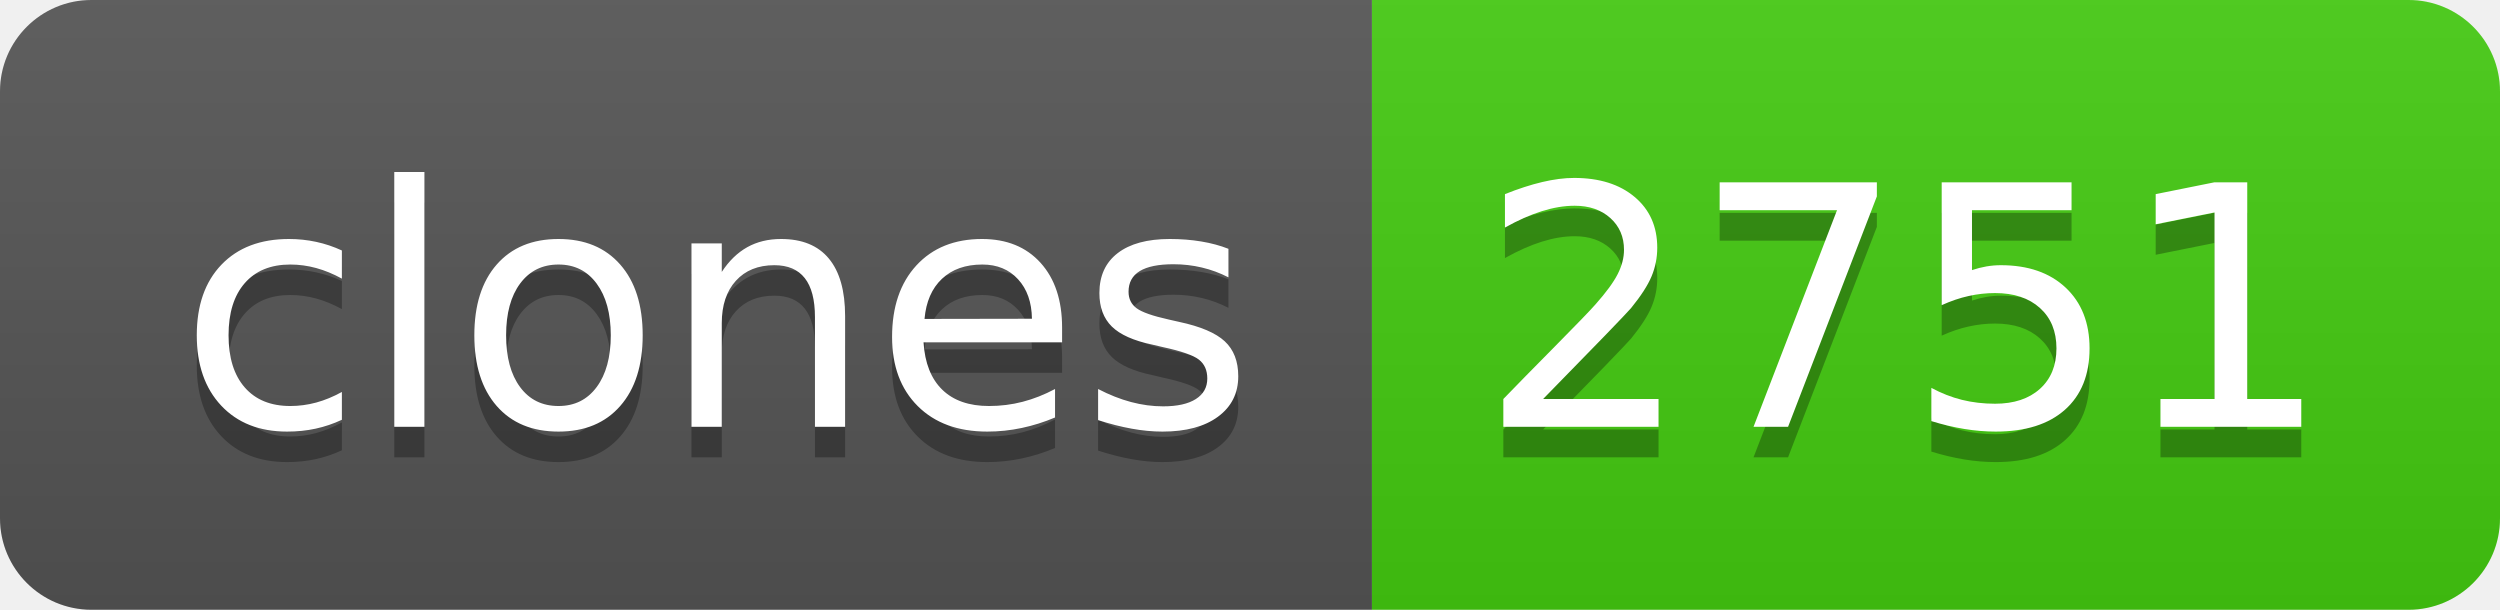
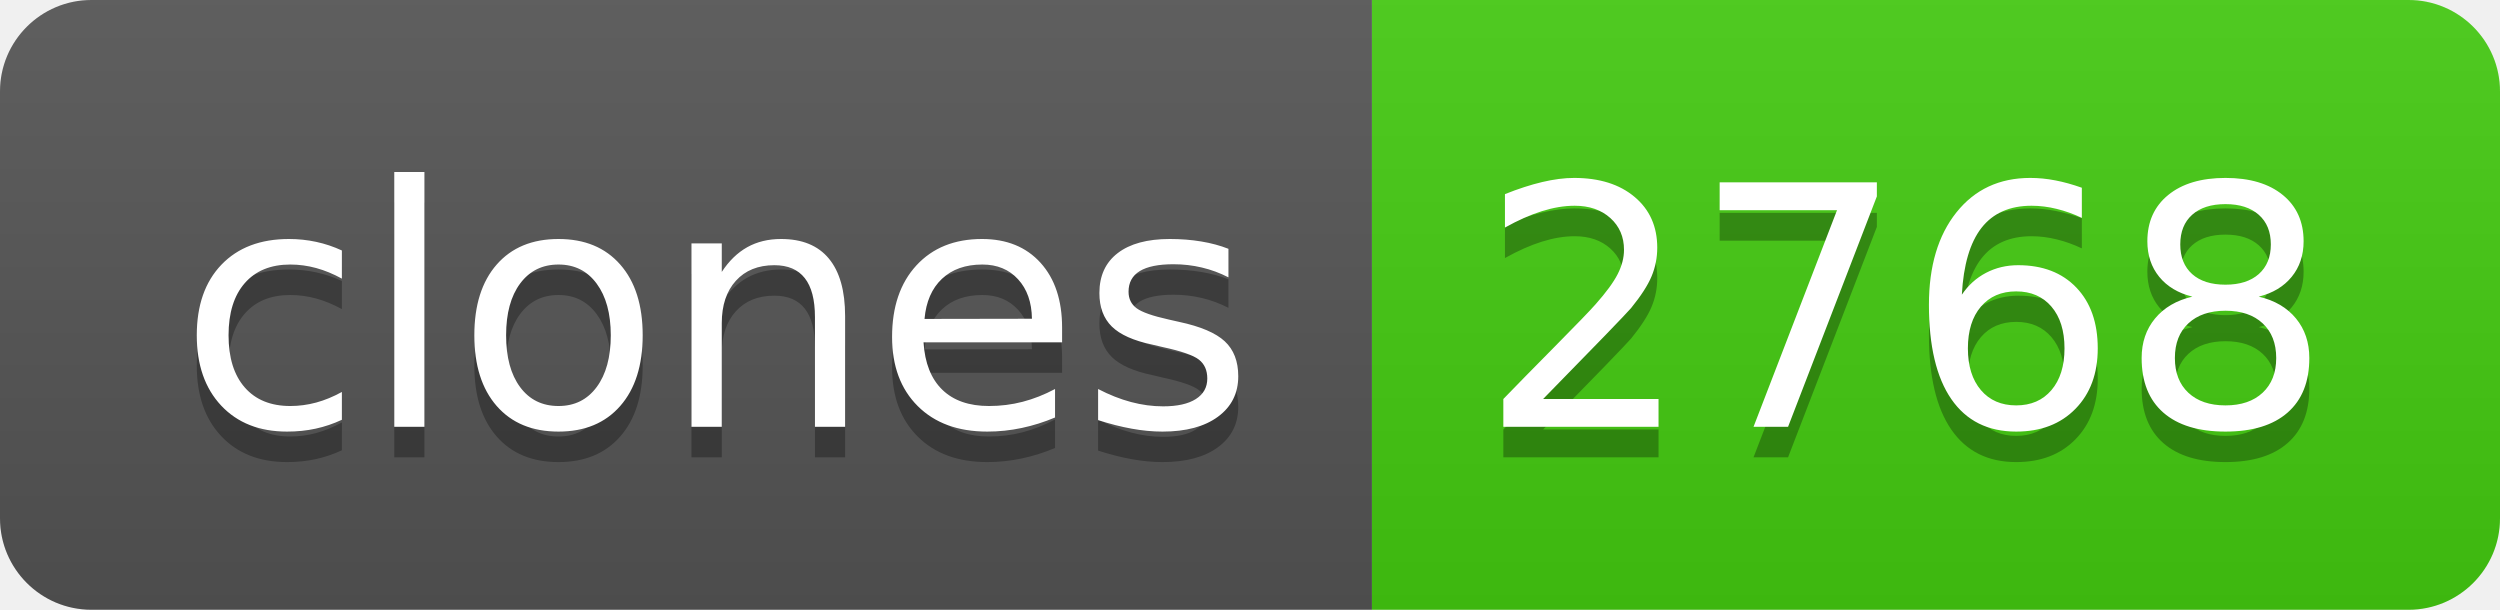
- <svg xmlns="http://www.w3.org/2000/svg" width="82" height="20" role="img" aria-label="clones: 2751">
+ <svg xmlns="http://www.w3.org/2000/svg" width="82" height="20" role="img" aria-label="clones: 2768">
  <linearGradient id="s" x2="0" y2="100%">
    <stop offset="0" stop-color="#bbb" stop-opacity=".1" />
    <stop offset="1" stop-opacity=".1" />
  </linearGradient>
  <clipPath id="r">
    <rect width="82" height="20" rx="3" fill="#fff" />
  </clipPath>
  <g clip-path="url(#r)">
    <rect width="45" height="20" fill="#555" />
    <rect x="45" width="37" height="20" fill="#4c1" />
    <rect width="82" height="20" fill="url(#s)" />
  </g>
  <g fill="#fff" text-anchor="middle" font-family="Verdana,Geneva,DejaVu Sans,sans-serif" text-rendering="geometricPrecision" font-size="110">
    <text aria-hidden="true" x="235" y="150" fill="#010101" fill-opacity=".3" transform="scale(.1)" textLength="350">clones</text>
    <text x="235" y="140" transform="scale(.1)" fill="#fff" textLength="350">clones</text>
-     <text aria-hidden="true" x="625" y="150" fill="#010101" fill-opacity=".3" transform="scale(.1)" textLength="270">2751</text>
-     <text x="625" y="140" transform="scale(.1)" fill="#fff" textLength="270">2751</text>
+     <text aria-hidden="true" x="625" y="150" fill="#010101" fill-opacity=".3" transform="scale(.1)" textLength="270">2768</text>
+     <text x="625" y="140" transform="scale(.1)" fill="#fff" textLength="270">2768</text>
  </g>
</svg>
